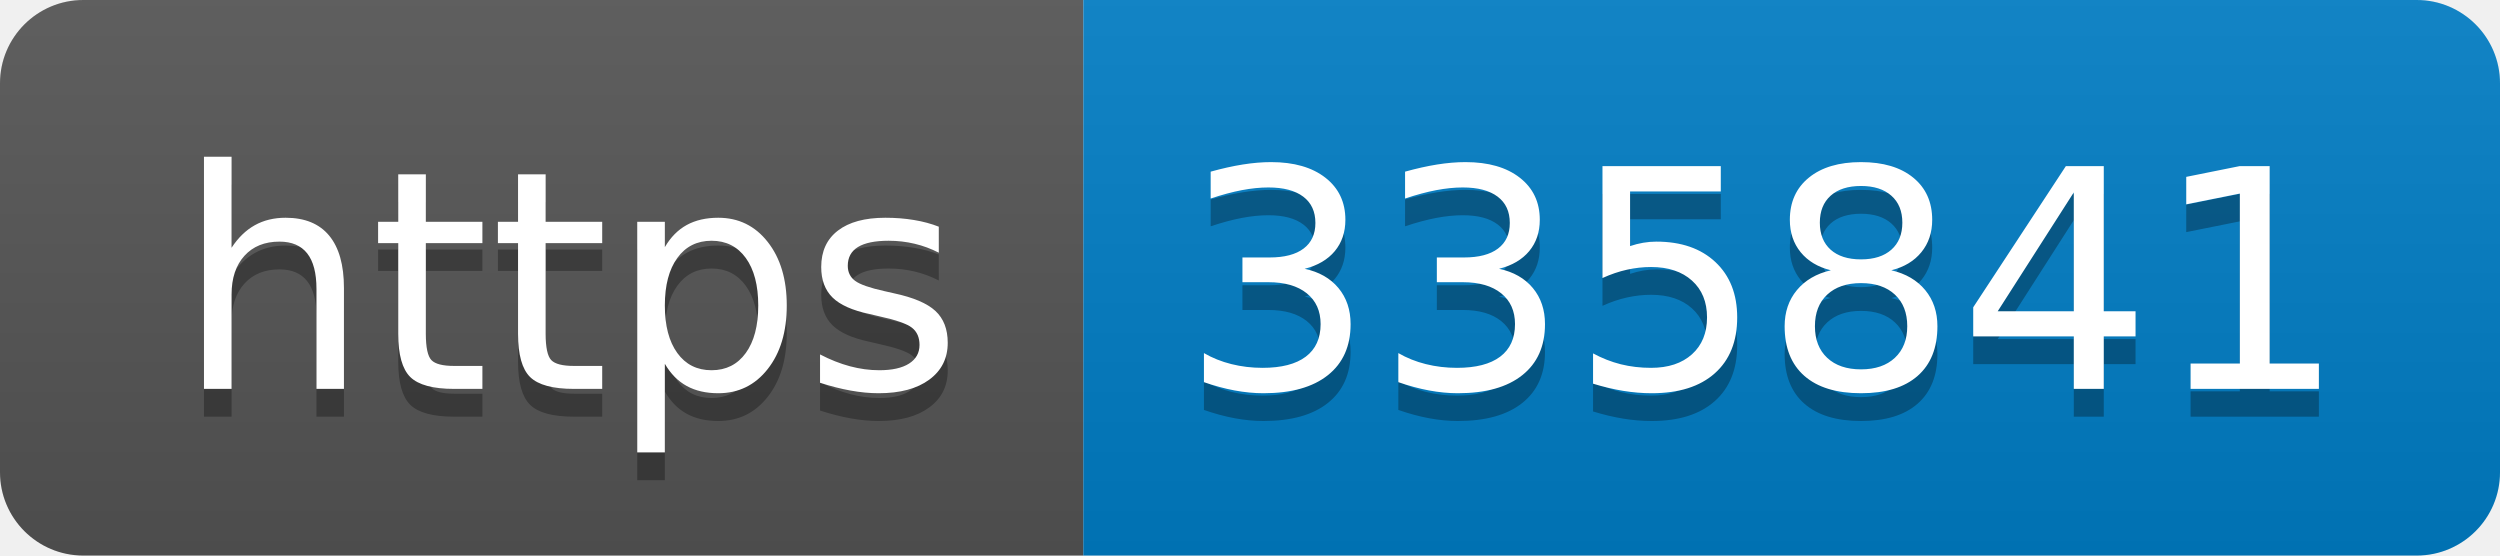
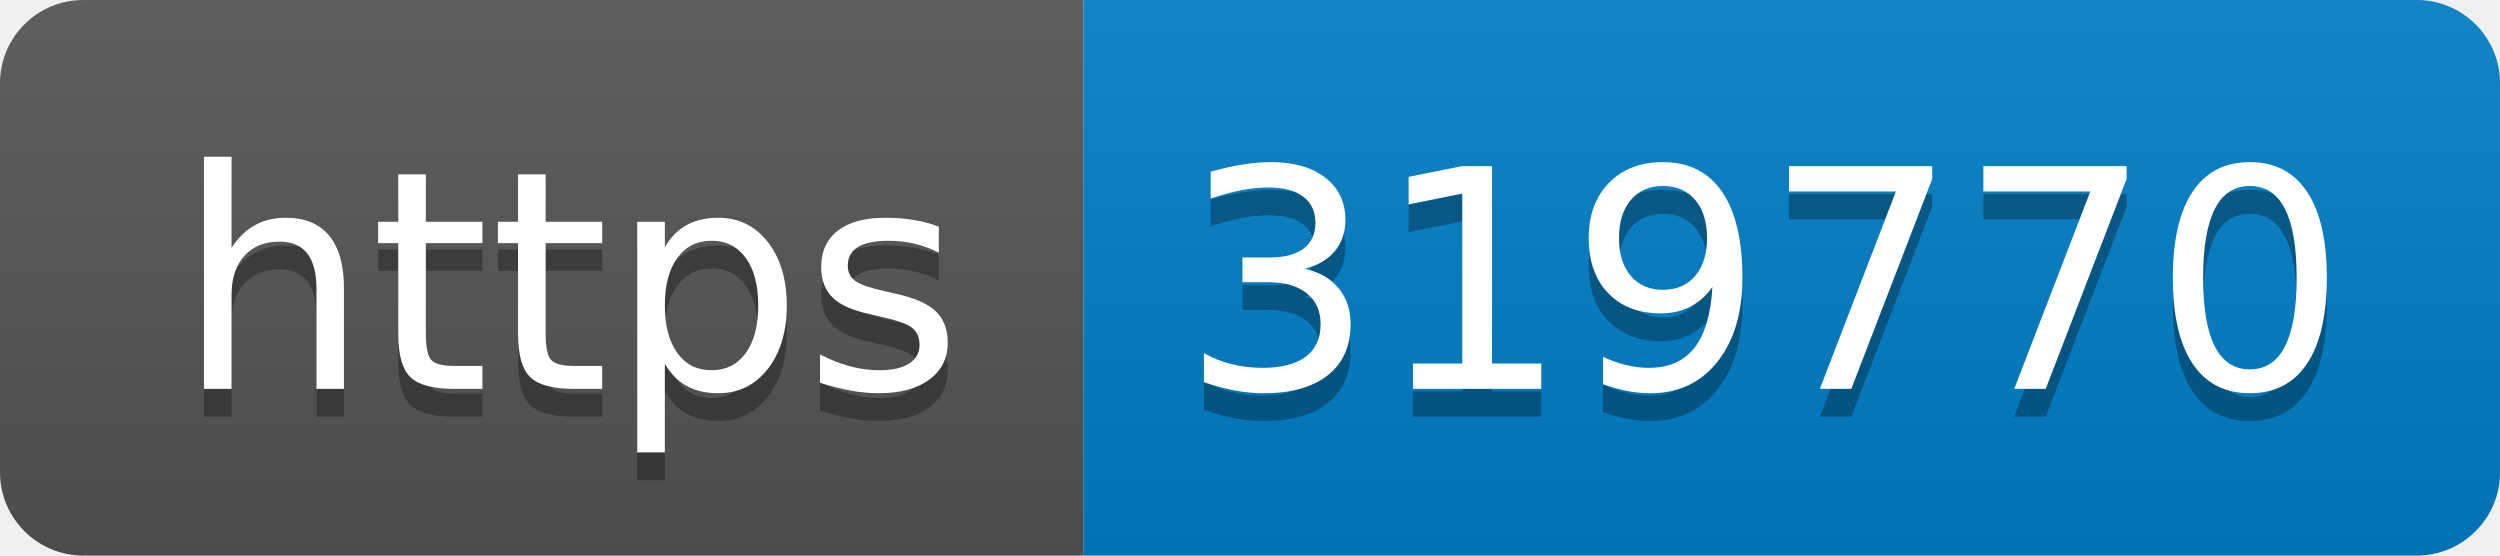
- <svg xmlns="http://www.w3.org/2000/svg" width="90" height="20" role="img" aria-label="https: 335841">
+ <svg xmlns="http://www.w3.org/2000/svg" width="90" height="20" role="img" aria-label="https: 319770">
  <linearGradient id="s" x2="0" y2="100%">
    <stop offset="0" stop-color="#bbb" stop-opacity=".1" />
    <stop offset="1" stop-opacity=".1" />
  </linearGradient>
  <clipPath id="r">
    <rect width="90" height="20" rx="3" fill="#fff" />
  </clipPath>
  <g clip-path="url(#r)">
    <rect width="39" height="20" fill="#555" />
    <rect x="39" width="51" height="20" fill="#007ec6" />
    <rect width="90" height="20" fill="url(#s)" />
  </g>
  <g fill="#fff" text-anchor="middle" font-family="Verdana,Geneva,DejaVu Sans,sans-serif" text-rendering="geometricPrecision" font-size="110">
    <text aria-hidden="true" x="205" y="150" fill="#010101" fill-opacity=".3" transform="scale(.1)" textLength="290">https</text>
    <text x="205" y="140" transform="scale(.1)" fill="#fff" textLength="290">https</text>
-     <text aria-hidden="true" x="635" y="150" fill="#010101" fill-opacity=".3" transform="scale(.1)" textLength="410">335841</text>
-     <text x="635" y="140" transform="scale(.1)" fill="#fff" textLength="410">335841</text>
+     <text aria-hidden="true" x="635" y="150" fill="#010101" fill-opacity=".3" transform="scale(.1)" textLength="410">319770</text>
+     <text x="635" y="140" transform="scale(.1)" fill="#fff" textLength="410">319770</text>
  </g>
</svg>
